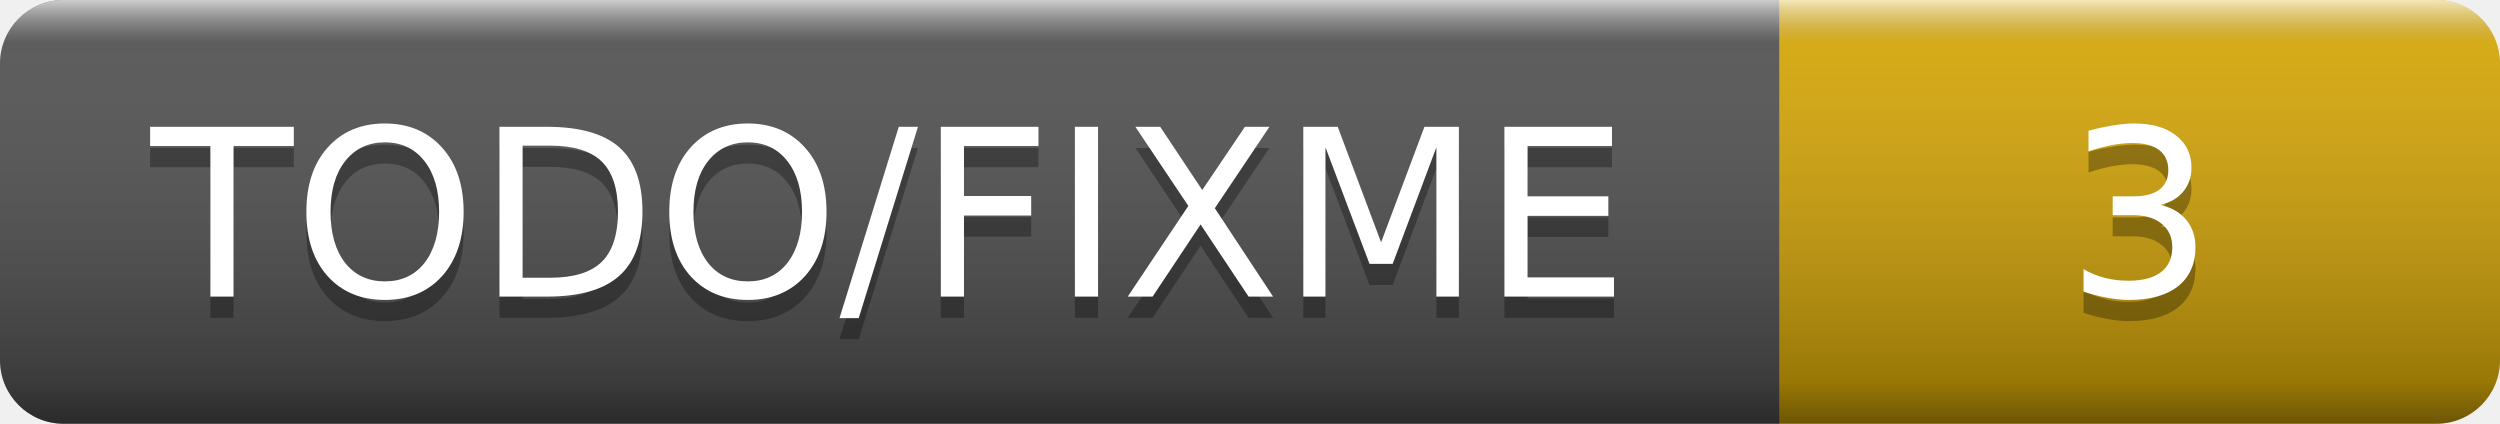
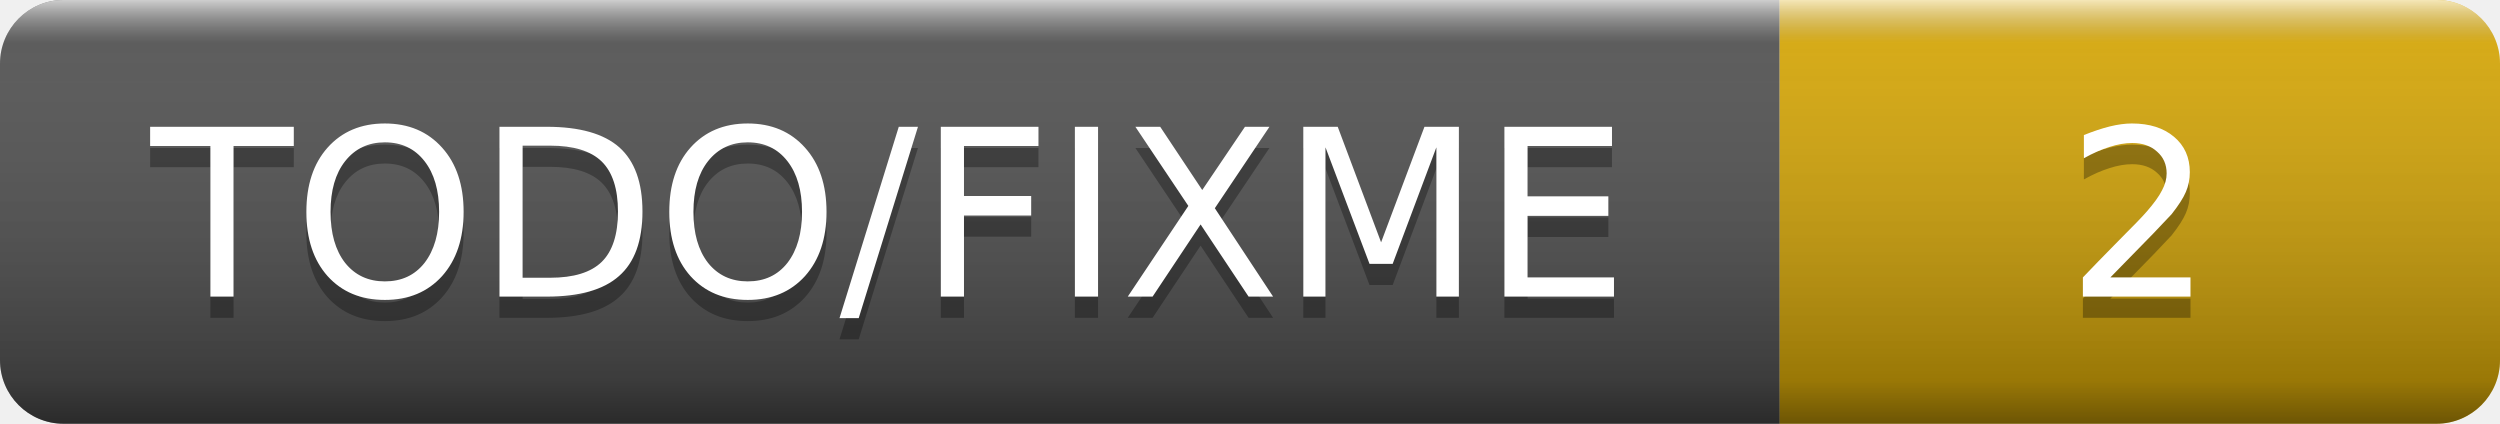
- <svg xmlns="http://www.w3.org/2000/svg" width="118" height="20" role="img" aria-label="TODO/FIXME: 3">
+ <svg xmlns="http://www.w3.org/2000/svg" width="118" height="20" role="img" aria-label="TODO/FIXME: 2">
  <linearGradient id="smooth" x2="0" y2="100%">
    <stop offset="0" stop-color="#fff" stop-opacity=".7" />
    <stop offset=".1" stop-color="#aaa" stop-opacity=".1" />
    <stop offset=".9" stop-opacity=".3" />
    <stop offset="1" stop-opacity=".5" />
  </linearGradient>
  <clipPath id="round">
    <rect width="118" height="20" rx="3" fill="#fff" />
  </clipPath>
  <g clip-path="url(#round)">
    <rect width="84" height="20" fill="#555" />
    <rect x="84" width="34" height="20" fill="#dbab09" />
    <rect width="118" height="20" fill="url(#smooth)" />
  </g>
  <g fill="#fff" text-anchor="middle" font-family="Verdana,Geneva,DejaVu Sans,sans-serif" font-size="11">
    <text x="42" y="15" fill="#010101" fill-opacity=".3">TODO/FIXME</text>
    <text x="42" y="14">TODO/FIXME</text>
-     <text x="101" y="15" fill="#010101" fill-opacity=".3">3</text>
-     <text x="101" y="14">3</text>
+     <text x="101" y="15" fill="#010101" fill-opacity=".3">2</text>
+     <text x="101" y="14">2</text>
  </g>
</svg>
